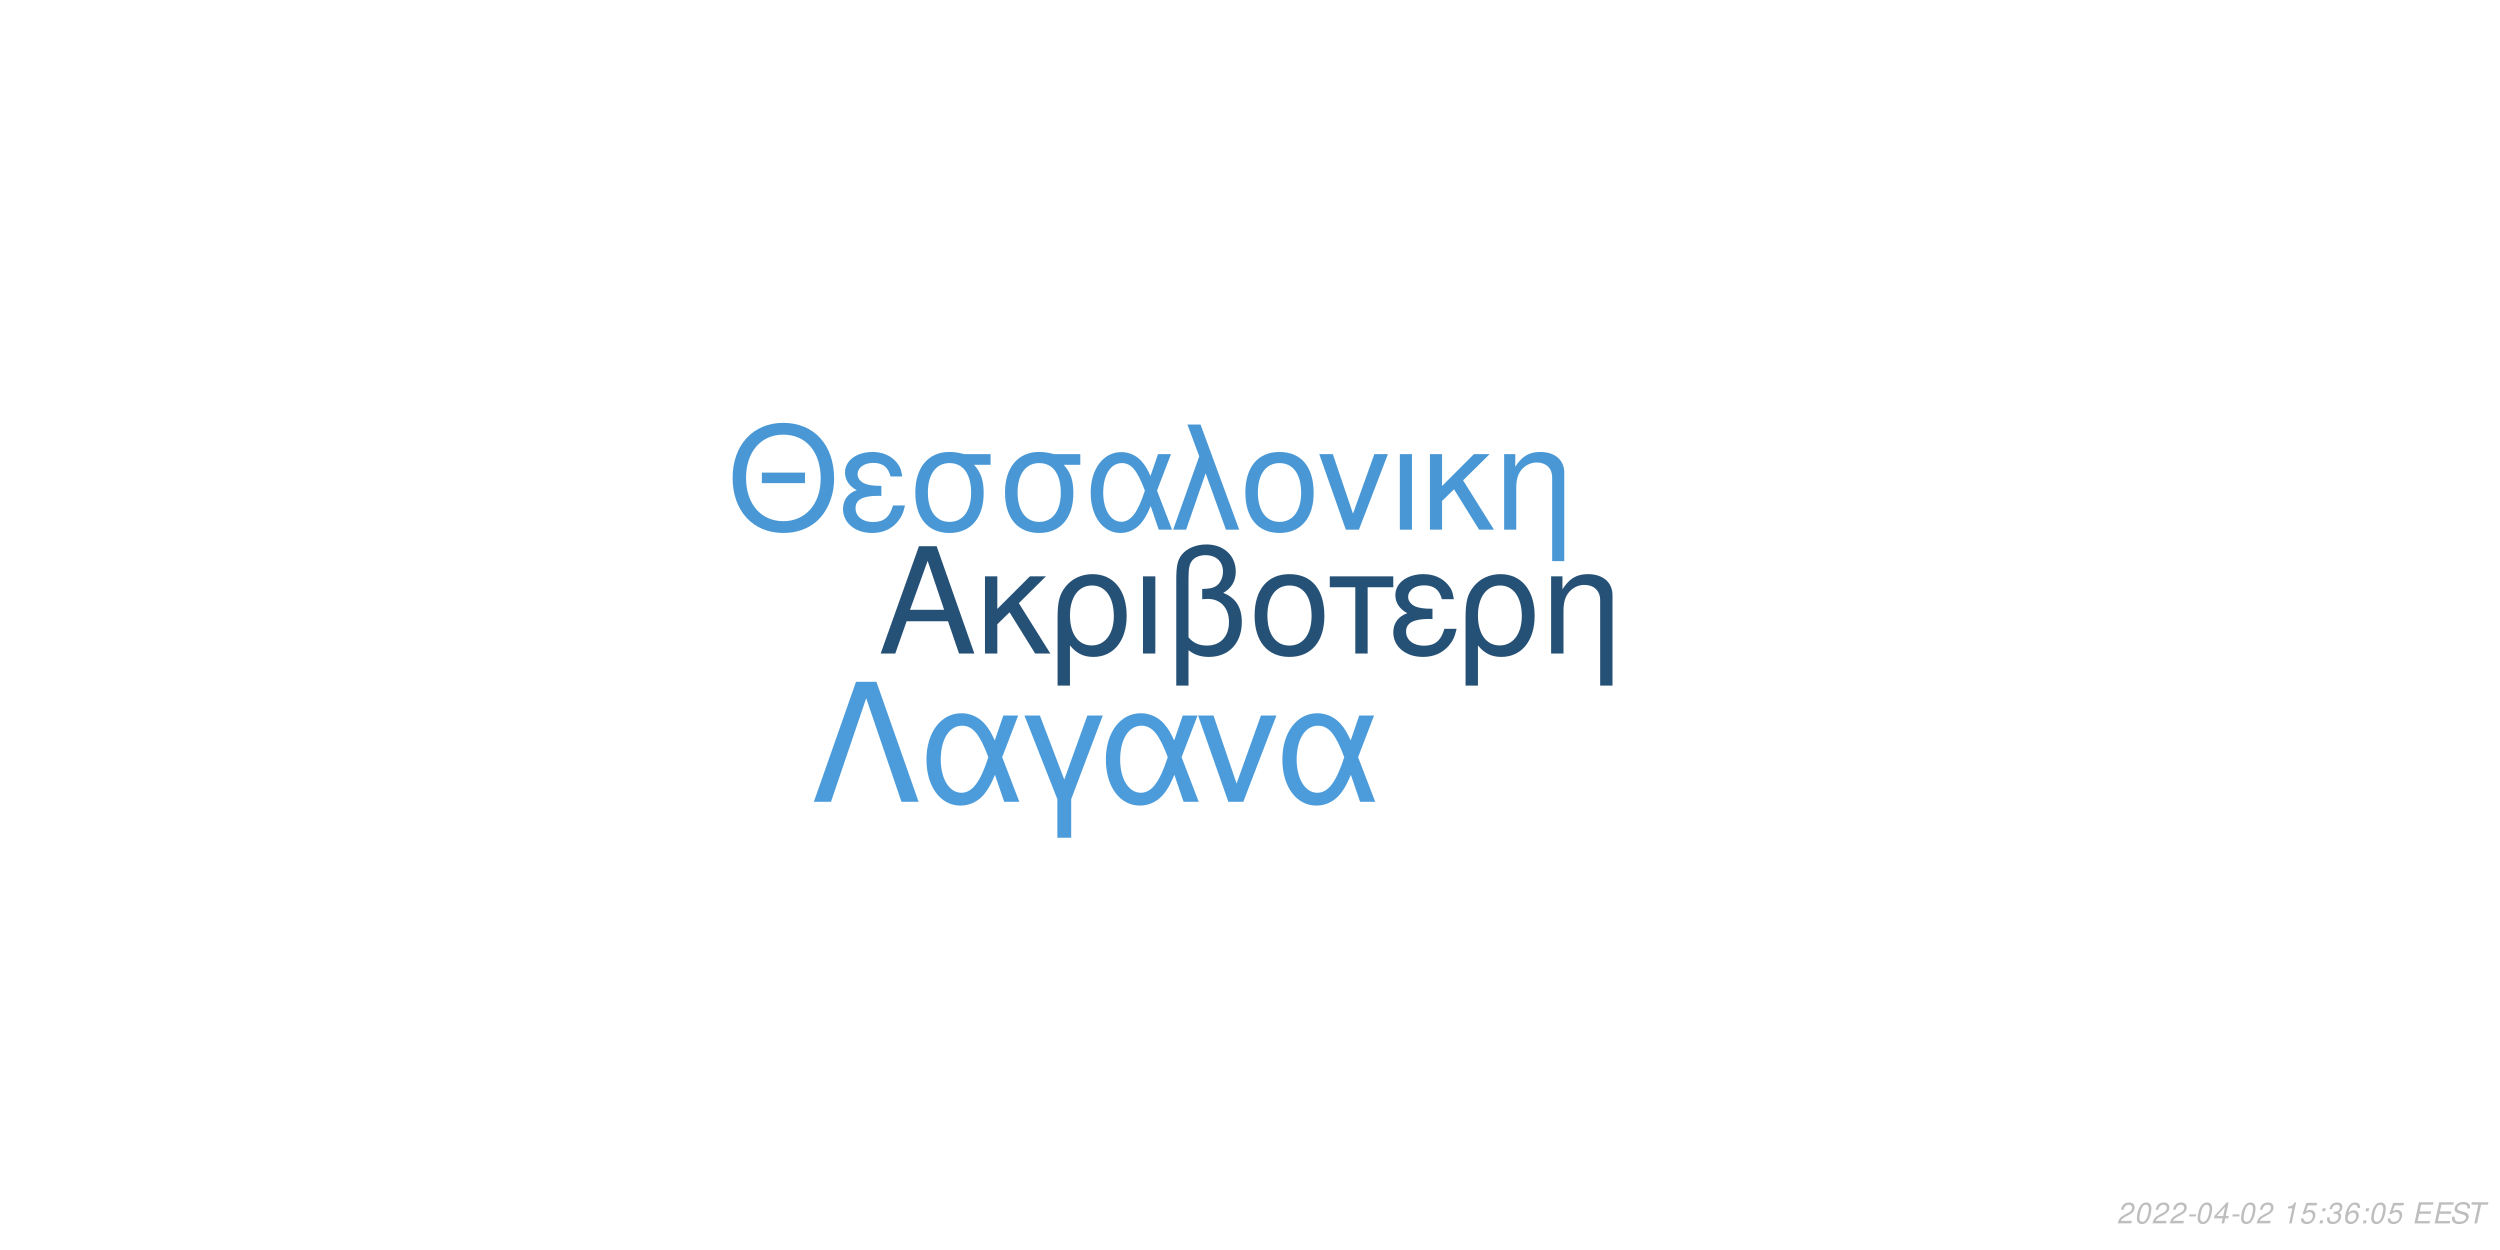
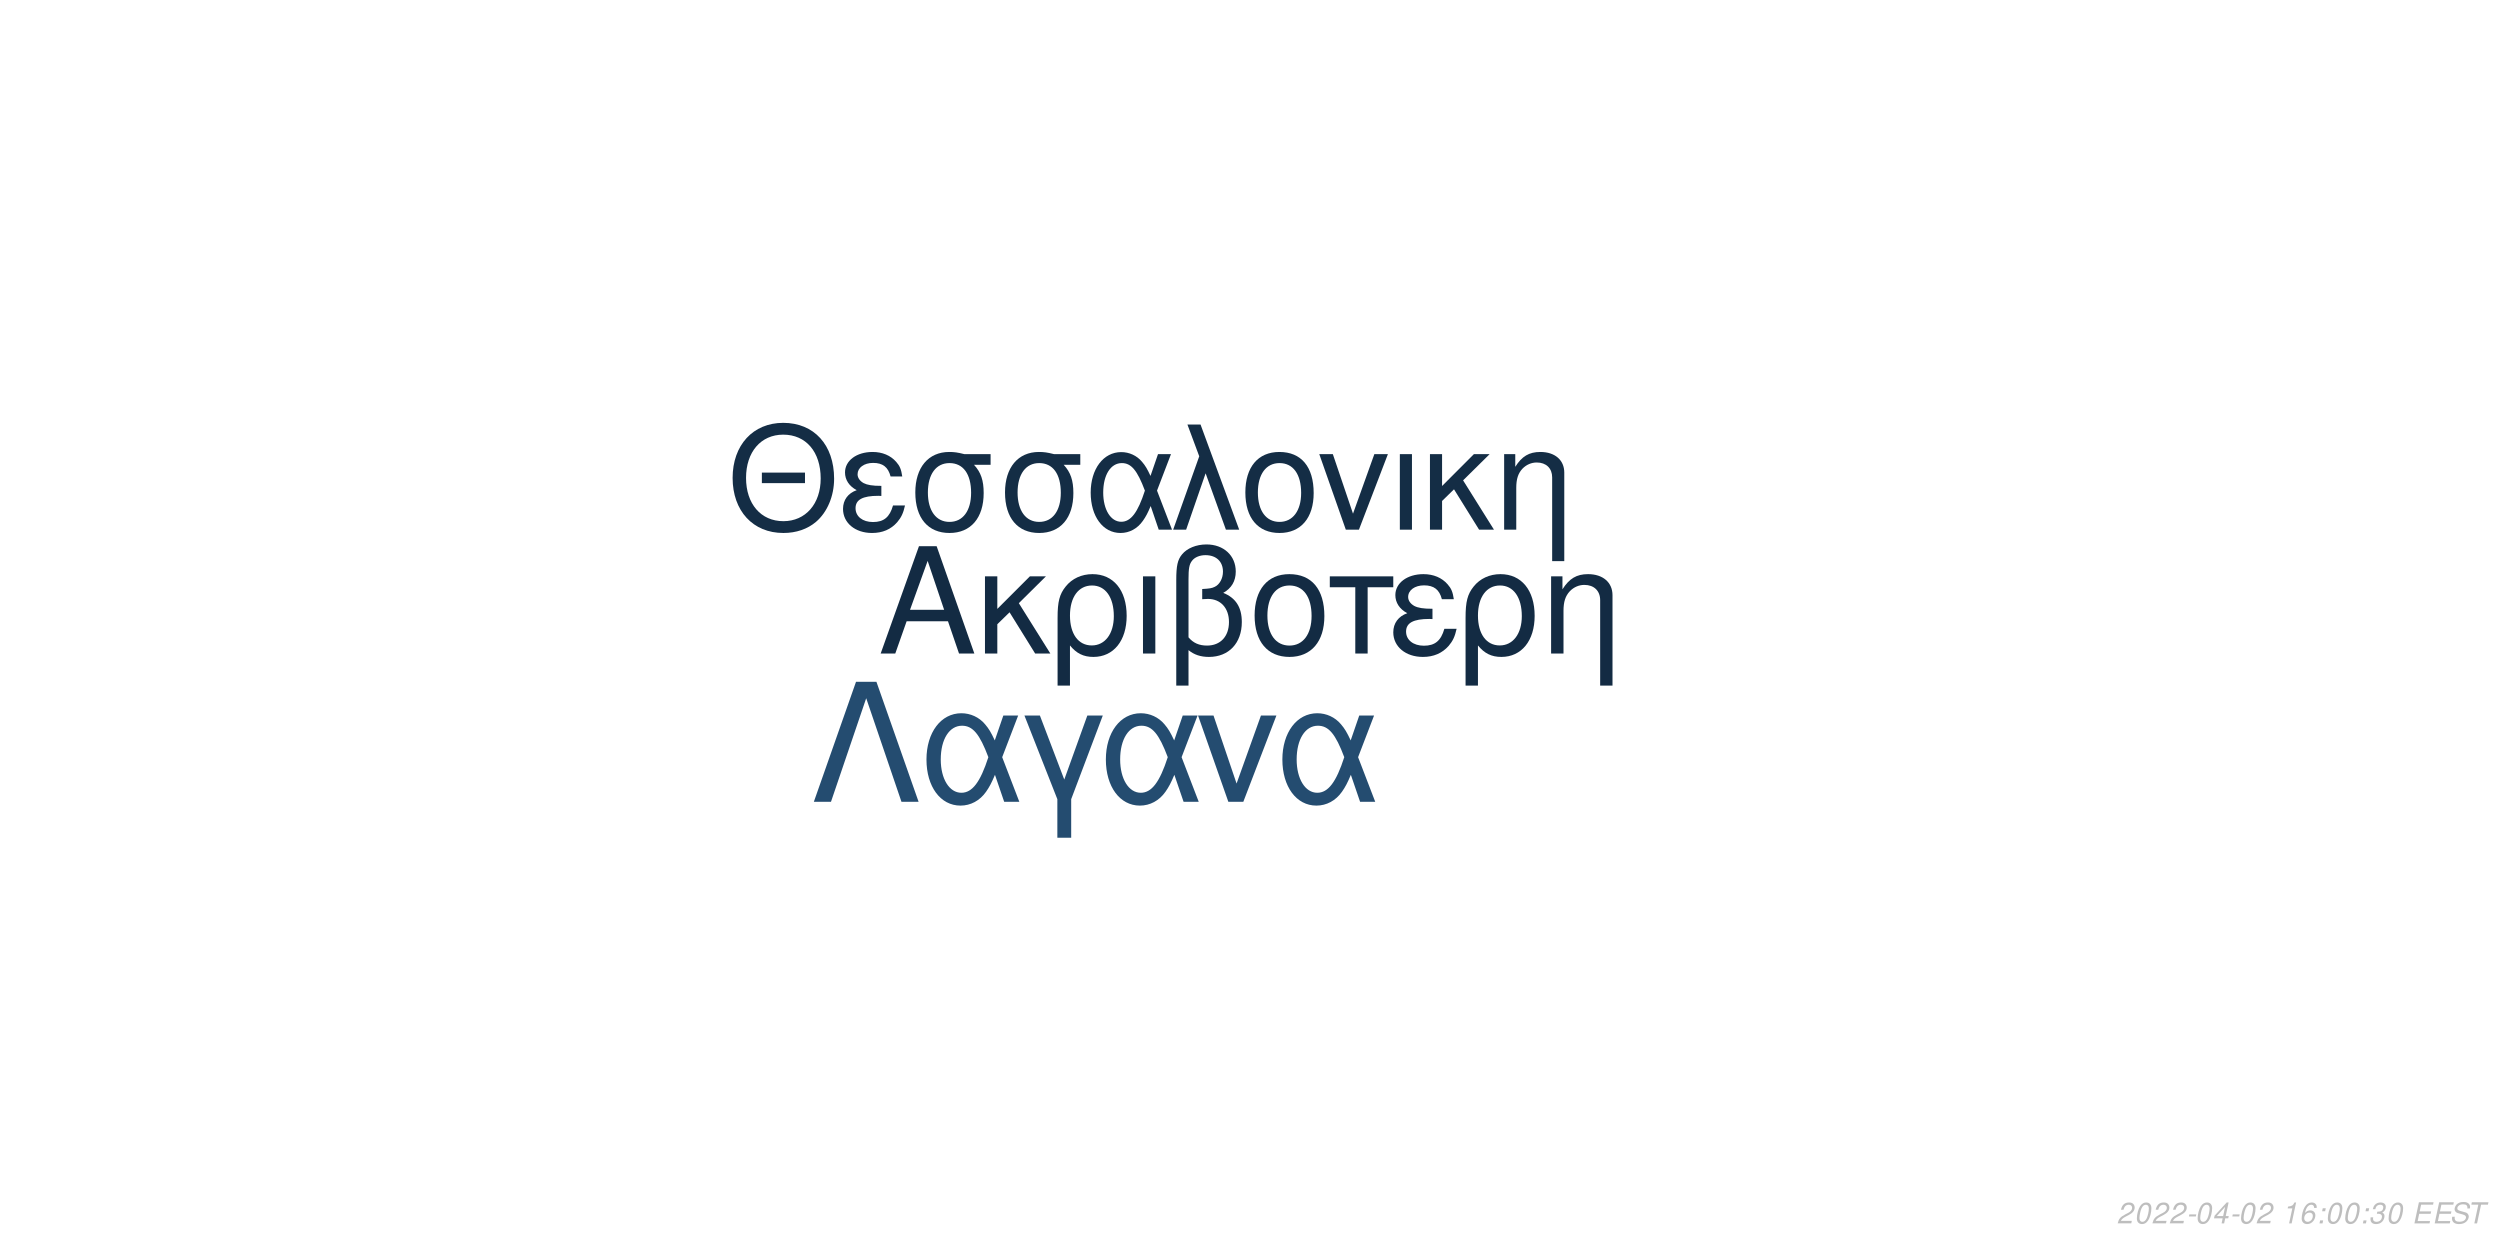
<svg xmlns="http://www.w3.org/2000/svg" xmlns:xlink="http://www.w3.org/1999/xlink" width="864pt" height="432pt" viewBox="0 0 864 432" version="1.1">
  <defs>
    <g>
      <symbol overflow="visible" id="glyph0-0">
        <path style="stroke:none;" d="" />
      </symbol>
      <symbol overflow="visible" id="glyph0-1">
        <path style="stroke:none;" d="M 24.125 -11.141 L 27.938 0 L 33.234 0 L 20.203 -37.094 L 14.094 -37.094 L 0.859 0 L 5.906 0 L 9.828 -11.141 Z M 22.797 -15.109 L 11 -15.109 L 17.094 -32.016 Z M 22.797 -15.109 " />
      </symbol>
      <symbol overflow="visible" id="glyph0-2">
        <path style="stroke:none;" d="M 7.172 -15.422 L 7.172 -26.672 L 2.906 -26.672 L 2.906 0 L 7.172 0 L 7.172 -10.125 L 11.406 -14.25 L 20.25 0 L 25.5 0 L 14.609 -17.406 L 23.969 -26.672 L 18.422 -26.672 Z M 7.172 -15.422 " />
      </symbol>
      <symbol overflow="visible" id="glyph0-3">
        <path style="stroke:none;" d="M 3 11.094 L 7.281 11.094 L 7.281 -2.797 C 9.516 -0.047 11.953 1.172 15.375 1.172 C 22.344 1.172 26.875 -4.422 26.875 -13.031 C 26.875 -21.891 22.297 -27.438 15.062 -27.438 C 11.297 -27.438 7.984 -25.906 5.797 -23.156 C 3.672 -20.516 3 -17.969 3 -12.359 Z M 14.906 -23.516 C 19.547 -23.516 22.438 -19.438 22.438 -12.922 C 22.438 -6.812 19.391 -2.797 14.812 -2.797 C 10.172 -2.797 7.281 -6.766 7.281 -13.125 C 7.281 -19.484 10.234 -23.516 14.906 -23.516 Z M 14.906 -23.516 " />
      </symbol>
      <symbol overflow="visible" id="glyph0-4">
        <path style="stroke:none;" d="M 3.516 0 L 7.781 0 L 7.781 -26.672 L 3.516 -26.672 Z M 3.516 0 " />
      </symbol>
      <symbol overflow="visible" id="glyph0-5">
        <path style="stroke:none;" d="M 4.016 11.094 L 8.25 11.094 L 8.25 -1.172 C 10.172 0.406 12.422 1.172 15.312 1.172 C 22.188 1.172 26.672 -3.609 26.672 -10.891 C 26.672 -15.984 24.578 -19.234 20.25 -20.969 C 23.109 -22.547 24.578 -25.031 24.578 -28.344 C 24.578 -33.844 20.406 -37.703 14.453 -37.703 C 10.938 -37.703 7.734 -36.391 6 -34.25 C 4.484 -32.422 4.016 -30.328 4.016 -25.391 Z M 8.25 -25.656 C 8.25 -29.359 8.5 -30.844 9.469 -32.062 C 10.375 -33.281 12.156 -34 14.094 -34 C 17.812 -34 20.156 -31.812 20.156 -28.297 C 20.156 -25.953 18.984 -23.812 17.297 -23.047 C 16.281 -22.547 15.469 -22.438 12.984 -22.297 L 12.984 -18.781 C 13.734 -18.828 14.344 -18.875 14.969 -18.875 C 19.344 -18.875 22.234 -15.719 22.234 -10.891 C 22.234 -5.906 19.281 -2.75 14.656 -2.75 C 11.953 -2.75 9.922 -3.609 8.25 -5.594 Z M 8.25 -25.656 " />
      </symbol>
      <symbol overflow="visible" id="glyph0-6">
        <path style="stroke:none;" d="M 14.094 -27.438 C 6.562 -27.438 2.094 -22.094 2.094 -13.125 C 2.094 -4.125 6.562 1.172 14.141 1.172 C 21.672 1.172 26.203 -4.172 26.203 -12.922 C 26.203 -22.188 21.828 -27.438 14.094 -27.438 Z M 14.141 -23.516 C 18.938 -23.516 21.781 -19.594 21.781 -12.984 C 21.781 -6.672 18.828 -2.75 14.141 -2.75 C 9.422 -2.75 6.516 -6.672 6.516 -13.125 C 6.516 -19.594 9.422 -23.516 14.141 -23.516 Z M 14.141 -23.516 " />
      </symbol>
      <symbol overflow="visible" id="glyph0-7">
        <path style="stroke:none;" d="M 7.891 0 L 12.156 0 L 12.156 -22.906 L 21.016 -22.906 L 21.016 -26.672 L -0.922 -26.672 L -0.922 -22.906 L 7.891 -22.906 Z M 7.891 0 " />
      </symbol>
      <symbol overflow="visible" id="glyph0-8">
        <path style="stroke:none;" d="M 14.562 -15.469 C 11.344 -15.469 9.562 -15.781 8.297 -16.438 C 6.922 -17.203 6.156 -18.328 6.156 -19.547 C 6.156 -21.891 8.453 -23.562 11.656 -23.562 C 15.062 -23.562 16.953 -22.094 17.812 -18.781 L 21.938 -18.781 C 21.578 -21.266 21.062 -22.5 19.797 -23.922 C 17.812 -26.203 14.906 -27.438 11.453 -27.438 C 5.797 -27.438 1.734 -24.375 1.734 -20.203 C 1.734 -17.609 3.156 -15.375 5.859 -13.938 C 2.797 -12.875 1.016 -10.484 1.016 -7.328 C 1.016 -2.391 5.297 1.172 11.25 1.172 C 14.969 1.172 17.906 -0.109 20.156 -2.641 C 21.578 -4.328 22.297 -5.797 22.906 -8.547 L 18.672 -8.547 C 17.5 -4.422 15.422 -2.703 11.609 -2.703 C 7.938 -2.703 5.438 -4.688 5.438 -7.578 C 5.438 -10.578 7.938 -11.953 13.484 -11.953 C 13.641 -11.953 14.094 -11.953 14.562 -11.906 Z M 14.562 -15.469 " />
      </symbol>
      <symbol overflow="visible" id="glyph0-9">
        <path style="stroke:none;" d="M 3.562 -26.672 L 3.562 0 L 7.844 0 L 7.844 -14.703 C 7.844 -17.906 8.5 -19.891 10.031 -21.531 C 11.406 -22.953 13.188 -23.719 15.062 -23.719 C 18.375 -23.719 20.516 -21.672 20.516 -18.469 L 20.516 11.094 L 24.781 11.094 L 24.781 -20.156 C 24.781 -24.578 21.469 -27.438 16.328 -27.438 C 12.359 -27.438 9.828 -25.906 7.484 -22.188 L 7.484 -26.672 Z M 3.562 -26.672 " />
      </symbol>
      <symbol overflow="visible" id="glyph1-0">
        <path style="stroke:none;" d="" />
      </symbol>
      <symbol overflow="visible" id="glyph1-1">
        <path style="stroke:none;" d="M 26.859 -19.734 L 11.953 -19.734 L 11.953 -16.094 L 26.859 -16.094 Z M 19.328 -36.922 C 8.922 -36.922 1.844 -29.25 1.844 -17.891 C 1.844 -6.484 8.875 1.141 19.391 1.141 C 23.812 1.141 27.703 -0.203 30.641 -2.688 C 34.578 -6.031 36.922 -11.656 36.922 -17.594 C 36.922 -29.297 30 -36.922 19.328 -36.922 Z M 19.328 -32.844 C 27.203 -32.844 32.281 -26.906 32.281 -17.688 C 32.281 -8.922 27.062 -2.938 19.391 -2.938 C 11.609 -2.938 6.484 -8.922 6.484 -17.891 C 6.484 -26.859 11.609 -32.844 19.328 -32.844 Z M 19.328 -32.844 " />
      </symbol>
      <symbol overflow="visible" id="glyph1-2">
        <path style="stroke:none;" d="M 14.25 -15.141 C 11.109 -15.141 9.375 -15.453 8.125 -16.094 C 6.781 -16.844 6.031 -17.938 6.031 -19.141 C 6.031 -21.422 8.266 -23.078 11.406 -23.078 C 14.75 -23.078 16.594 -21.625 17.438 -18.391 L 21.469 -18.391 C 21.125 -20.828 20.625 -22.031 19.391 -23.422 C 17.438 -25.656 14.594 -26.859 11.219 -26.859 C 5.688 -26.859 1.688 -23.875 1.688 -19.781 C 1.688 -17.234 3.094 -15.047 5.734 -13.656 C 2.734 -12.609 1 -10.266 1 -7.172 C 1 -2.344 5.188 1.141 11.016 1.141 C 14.656 1.141 17.547 -0.094 19.734 -2.594 C 21.125 -4.234 21.828 -5.688 22.422 -8.375 L 18.281 -8.375 C 17.141 -4.328 15.094 -2.641 11.359 -2.641 C 7.766 -2.641 5.328 -4.578 5.328 -7.422 C 5.328 -10.359 7.766 -11.703 13.203 -11.703 C 13.359 -11.703 13.797 -11.703 14.25 -11.656 Z M 14.25 -15.141 " />
      </symbol>
      <symbol overflow="visible" id="glyph1-3">
        <path style="stroke:none;" d="M 29 -26.109 L 19.938 -26.109 C 17.594 -26.703 16.438 -26.859 14.703 -26.859 C 7.469 -26.859 2.984 -21.469 2.984 -12.859 C 2.984 -4.031 7.375 1.141 14.797 1.141 C 22.172 1.141 26.609 -4.078 26.609 -12.656 C 26.609 -17.047 25.656 -19.828 23.266 -22.422 L 29 -22.422 Z M 14.797 -23.016 C 19.531 -23.016 22.266 -19.234 22.266 -12.75 C 22.266 -6.531 19.438 -2.688 14.797 -2.688 C 10.172 -2.688 7.328 -6.531 7.328 -12.859 C 7.328 -19.188 10.172 -23.016 14.797 -23.016 Z M 14.797 -23.016 " />
      </symbol>
      <symbol overflow="visible" id="glyph1-4">
        <path style="stroke:none;" d="M 29.344 -26.109 L 24.859 -26.109 L 22.266 -18.578 C 21.125 -21.031 20.484 -22.125 19.328 -23.469 C 17.547 -25.609 14.906 -26.812 12.156 -26.812 C 5.984 -26.812 1.594 -20.984 1.594 -12.812 C 1.594 -4.578 5.828 1.141 11.906 1.141 C 14.953 1.141 17.734 -0.344 19.625 -3.047 C 20.672 -4.531 21.281 -5.688 22.328 -8.172 L 25.109 0 L 29.703 0 L 24.516 -13.5 Z M 20.328 -13.5 C 17.891 -5.922 15.453 -2.734 12.156 -2.734 C 8.516 -2.734 5.922 -6.922 5.922 -12.812 C 5.922 -18.938 8.516 -23.016 12.359 -23.016 C 15.594 -23.016 17.688 -20.531 20.328 -13.5 Z M 20.328 -13.5 " />
      </symbol>
      <symbol overflow="visible" id="glyph1-5">
        <path style="stroke:none;" d="M 1.094 0 L 5.578 0 L 12.312 -19.484 L 19.328 0 L 23.922 0 L 10.562 -36.328 L 6.031 -36.328 L 10.109 -25.359 Z M 1.094 0 " />
      </symbol>
      <symbol overflow="visible" id="glyph1-6">
        <path style="stroke:none;" d="M 13.797 -26.859 C 6.422 -26.859 2.047 -21.625 2.047 -12.859 C 2.047 -4.031 6.422 1.141 13.859 1.141 C 21.234 1.141 25.656 -4.078 25.656 -12.656 C 25.656 -21.719 21.375 -26.859 13.797 -26.859 Z M 13.859 -23.016 C 18.531 -23.016 21.328 -19.188 21.328 -12.703 C 21.328 -6.531 18.438 -2.688 13.859 -2.688 C 9.219 -2.688 6.375 -6.531 6.375 -12.859 C 6.375 -19.188 9.219 -23.016 13.859 -23.016 Z M 13.859 -23.016 " />
      </symbol>
      <symbol overflow="visible" id="glyph1-7">
        <path style="stroke:none;" d="M 14.297 0 L 24.312 -26.109 L 19.625 -26.109 L 12.25 -5.531 L 5.281 -26.109 L 0.594 -26.109 L 9.766 0 Z M 14.297 0 " />
      </symbol>
      <symbol overflow="visible" id="glyph1-8">
        <path style="stroke:none;" d="M 3.438 0 L 7.625 0 L 7.625 -26.109 L 3.438 -26.109 Z M 3.438 0 " />
      </symbol>
      <symbol overflow="visible" id="glyph1-9">
        <path style="stroke:none;" d="M 7.031 -15.094 L 7.031 -26.109 L 2.844 -26.109 L 2.844 0 L 7.031 0 L 7.031 -9.922 L 11.156 -13.953 L 19.828 0 L 24.969 0 L 14.297 -17.047 L 23.469 -26.109 L 18.031 -26.109 Z M 7.031 -15.094 " />
      </symbol>
      <symbol overflow="visible" id="glyph1-10">
        <path style="stroke:none;" d="M 3.484 -26.109 L 3.484 0 L 7.672 0 L 7.672 -14.406 C 7.672 -17.547 8.328 -19.484 9.812 -21.078 C 11.156 -22.469 12.906 -23.219 14.75 -23.219 C 17.984 -23.219 20.078 -21.234 20.078 -18.094 L 20.078 10.859 L 24.266 10.859 L 24.266 -19.734 C 24.266 -24.062 21.031 -26.859 16 -26.859 C 12.109 -26.859 9.609 -25.359 7.328 -21.719 L 7.328 -26.109 Z M 3.484 -26.109 " />
      </symbol>
      <symbol overflow="visible" id="glyph2-0">
        <path style="stroke:none;" d="" />
      </symbol>
      <symbol overflow="visible" id="glyph2-1">
        <path style="stroke:none;" d="M 22.531 -41.484 L 15.484 -41.484 L 0.906 0 L 6.828 0 L 19 -35.797 L 31.188 0 L 37.109 0 Z M 22.531 -41.484 " />
      </symbol>
      <symbol overflow="visible" id="glyph2-2">
        <path style="stroke:none;" d="M 33.516 -29.812 L 28.391 -29.812 L 25.438 -21.219 C 24.125 -24.016 23.391 -25.266 22.078 -26.797 C 20.031 -29.25 17.016 -30.609 13.891 -30.609 C 6.828 -30.609 1.828 -23.953 1.828 -14.625 C 1.828 -5.234 6.656 1.312 13.594 1.312 C 17.078 1.312 20.266 -0.391 22.422 -3.469 C 23.609 -5.172 24.297 -6.484 25.5 -9.328 L 28.688 0 L 33.922 0 L 28 -15.422 Z M 23.219 -15.422 C 20.422 -6.766 17.641 -3.125 13.891 -3.125 C 9.734 -3.125 6.766 -7.906 6.766 -14.625 C 6.766 -21.625 9.734 -26.297 14.109 -26.297 C 17.812 -26.297 20.203 -23.453 23.219 -15.422 Z M 23.219 -15.422 " />
      </symbol>
      <symbol overflow="visible" id="glyph2-3">
        <path style="stroke:none;" d="M 12.062 12.406 L 16.844 12.406 L 16.844 -0.906 L 27.766 -29.812 L 22.422 -29.812 L 14.453 -7.688 L 6.031 -29.812 L 0.688 -29.812 L 12.062 -0.906 Z M 12.062 12.406 " />
      </symbol>
      <symbol overflow="visible" id="glyph2-4">
        <path style="stroke:none;" d="M 16.328 0 L 27.766 -29.812 L 22.422 -29.812 L 14 -6.312 L 6.031 -29.812 L 0.688 -29.812 L 11.156 0 Z M 16.328 0 " />
      </symbol>
      <symbol overflow="visible" id="glyph3-0">
        <path style="stroke:none;" d="" />
      </symbol>
      <symbol overflow="visible" id="glyph3-1">
        <path style="stroke:none;" d="M 5.234 -0.875 L 1.469 -0.875 C 1.641 -1.375 2.203 -1.891 3.109 -2.344 L 4.234 -2.938 C 5.562 -3.625 6.219 -4.469 6.219 -5.484 C 6.219 -5.938 6.062 -6.359 5.797 -6.656 C 5.469 -7.047 4.984 -7.234 4.312 -7.234 C 2.766 -7.234 1.891 -6.453 1.484 -4.734 L 2.375 -4.734 C 2.484 -5.188 2.609 -5.484 2.797 -5.75 C 3.094 -6.203 3.609 -6.453 4.188 -6.453 C 4.891 -6.453 5.344 -6.031 5.344 -5.375 C 5.344 -4.703 4.859 -4.094 4.016 -3.656 L 2.984 -3.125 C 1.234 -2.188 0.797 -1.656 0.344 -0.016 L 5.047 -0.016 Z M 5.234 -0.875 " />
      </symbol>
      <symbol overflow="visible" id="glyph3-2">
        <path style="stroke:none;" d="M 4.203 -7.234 C 3.375 -7.234 2.688 -6.812 2.125 -5.984 C 1.484 -5.047 0.984 -3.188 0.984 -1.734 C 0.984 -1.109 1.172 -0.562 1.484 -0.266 C 1.797 0.047 2.281 0.234 2.766 0.234 C 3.625 0.234 4.281 -0.156 4.859 -1.016 C 5.516 -1.953 6 -3.797 6 -5.266 C 6 -6.5 5.328 -7.234 4.203 -7.234 Z M 4.094 -6.453 C 4.734 -6.453 5.125 -5.984 5.125 -5.156 C 5.125 -4.203 4.781 -2.625 4.406 -1.812 C 3.984 -0.938 3.516 -0.547 2.875 -0.547 C 2.25 -0.547 1.875 -1.031 1.875 -1.828 C 1.875 -2.797 2.203 -4.344 2.594 -5.203 C 2.984 -6.047 3.453 -6.453 4.094 -6.453 Z M 4.094 -6.453 " />
      </symbol>
      <symbol overflow="visible" id="glyph3-3">
        <path style="stroke:none;" d="M 3.516 -3.125 L 1.125 -3.125 L 0.969 -2.406 L 3.359 -2.406 Z M 3.516 -3.125 " />
      </symbol>
      <symbol overflow="visible" id="glyph3-4">
        <path style="stroke:none;" d="M 3.625 -1.75 L 3.266 0 L 4.141 0 L 4.516 -1.75 L 5.562 -1.75 L 5.734 -2.531 L 4.688 -2.531 L 5.688 -7.234 L 5.016 -7.234 L 0.844 -2.672 L 0.641 -1.75 Z M 3.797 -2.531 L 1.594 -2.531 L 4.469 -5.703 Z M 3.797 -2.531 " />
      </symbol>
      <symbol overflow="visible" id="glyph3-5">
        <path style="stroke:none;" d="" />
      </symbol>
      <symbol overflow="visible" id="glyph3-6">
        <path style="stroke:none;" d="M 3.703 -5.188 L 2.594 0 L 3.469 0 L 5.016 -7.234 L 4.438 -7.234 C 3.906 -6.156 3.688 -6.016 2.234 -5.812 L 2.109 -5.188 Z M 3.703 -5.188 " />
      </symbol>
      <symbol overflow="visible" id="glyph3-7">
-         <path style="stroke:none;" d="M 6.297 -7.094 L 2.594 -7.094 L 1.234 -3.234 L 2.047 -3.234 C 2.656 -3.766 2.938 -3.906 3.531 -3.906 C 4.328 -3.906 4.797 -3.453 4.797 -2.688 C 4.797 -1.438 3.969 -0.547 2.828 -0.547 C 2.031 -0.547 1.609 -0.938 1.578 -1.734 L 0.703 -1.734 L 0.703 -1.516 C 0.703 -0.938 0.844 -0.547 1.188 -0.266 C 1.562 0.062 2.078 0.234 2.703 0.234 C 3.656 0.234 4.391 -0.156 4.984 -0.922 C 5.422 -1.5 5.672 -2.234 5.672 -2.953 C 5.672 -4 4.938 -4.672 3.812 -4.672 C 3.328 -4.672 2.906 -4.547 2.406 -4.234 L 3.109 -6.219 L 6.109 -6.219 Z M 6.297 -7.094 " />
+         <path style="stroke:none;" d="M 6.125 -5.344 L 6.141 -5.625 C 6.141 -6.609 5.453 -7.234 4.391 -7.234 C 3.438 -7.234 2.641 -6.719 2.016 -5.703 C 1.422 -4.781 0.938 -2.953 0.938 -1.688 C 0.938 -0.516 1.688 0.234 2.859 0.234 C 3.703 0.234 4.438 -0.156 5 -0.875 C 5.406 -1.422 5.672 -2.156 5.672 -2.766 C 5.672 -3.812 4.969 -4.5 3.906 -4.5 C 3.234 -4.5 2.672 -4.234 2.094 -3.625 C 2.406 -5.375 3.234 -6.453 4.25 -6.453 C 4.703 -6.453 5.062 -6.234 5.172 -5.844 C 5.203 -5.719 5.234 -5.578 5.25 -5.344 Z M 3.656 -3.734 C 4.344 -3.734 4.797 -3.281 4.797 -2.625 C 4.797 -1.469 3.984 -0.547 2.984 -0.547 C 2.297 -0.547 1.812 -1.047 1.812 -1.766 C 1.812 -2.859 2.625 -3.734 3.656 -3.734 Z M 3.656 -3.734 " />
      </symbol>
      <symbol overflow="visible" id="glyph3-8">
        <path style="stroke:none;" d="M 2.359 -1.031 L 1.312 -1.031 L 1.094 0 L 2.141 0 Z M 3.266 -5.234 L 2.219 -5.234 L 2 -4.203 L 3.047 -4.203 Z M 3.266 -5.234 " />
      </symbol>
      <symbol overflow="visible" id="glyph3-9">
        <path style="stroke:none;" d="M 2.922 -3.312 C 3.125 -3.344 3.234 -3.344 3.375 -3.344 C 4.203 -3.344 4.688 -3 4.688 -2.406 C 4.688 -1.312 3.906 -0.547 2.781 -0.547 C 2.047 -0.547 1.594 -0.938 1.594 -1.562 C 1.594 -1.719 1.609 -1.844 1.656 -2.094 L 0.766 -2.094 C 0.734 -1.797 0.719 -1.641 0.719 -1.469 C 0.719 -0.375 1.406 0.234 2.641 0.234 C 3.547 0.234 4.297 -0.078 4.812 -0.656 C 5.266 -1.156 5.562 -1.875 5.562 -2.547 C 5.562 -3.125 5.344 -3.453 4.797 -3.734 C 5.641 -4.234 6.016 -4.844 6.016 -5.734 C 6.016 -6.656 5.312 -7.234 4.203 -7.234 C 3.375 -7.234 2.672 -6.938 2.188 -6.375 C 1.891 -6.031 1.703 -5.641 1.516 -4.906 L 2.391 -4.906 C 2.5 -5.359 2.594 -5.594 2.734 -5.812 C 3.047 -6.234 3.516 -6.453 4.078 -6.453 C 4.734 -6.453 5.141 -6.125 5.141 -5.578 C 5.141 -5.188 5.016 -4.797 4.797 -4.547 C 4.516 -4.234 4 -4.062 3.266 -4.062 L 3.078 -4.062 Z M 2.922 -3.312 " />
      </symbol>
      <symbol overflow="visible" id="glyph3-10">
-         <path style="stroke:none;" d="M 6.125 -5.344 L 6.141 -5.625 C 6.141 -6.609 5.453 -7.234 4.391 -7.234 C 3.438 -7.234 2.641 -6.719 2.016 -5.703 C 1.422 -4.781 0.938 -2.953 0.938 -1.688 C 0.938 -0.516 1.688 0.234 2.859 0.234 C 3.703 0.234 4.438 -0.156 5 -0.875 C 5.406 -1.422 5.672 -2.156 5.672 -2.766 C 5.672 -3.812 4.969 -4.5 3.906 -4.5 C 3.234 -4.5 2.672 -4.234 2.094 -3.625 C 2.406 -5.375 3.234 -6.453 4.25 -6.453 C 4.703 -6.453 5.062 -6.234 5.172 -5.844 C 5.203 -5.719 5.234 -5.578 5.25 -5.344 Z M 3.656 -3.734 C 4.344 -3.734 4.797 -3.281 4.797 -2.625 C 4.797 -1.469 3.984 -0.547 2.984 -0.547 C 2.297 -0.547 1.812 -1.047 1.812 -1.766 C 1.812 -2.859 2.625 -3.734 3.656 -3.734 Z M 3.656 -3.734 " />
+         <path style="stroke:none;" d="M 2.547 -3.312 L 6.5 -3.312 L 6.688 -4.141 L 2.719 -4.141 L 3.219 -6.469 L 7.344 -6.469 L 7.516 -7.297 L 2.453 -7.297 L 0.906 0 L 6.125 0 L 6.297 -0.812 L 2.016 -0.812 Z M 2.547 -3.312 " />
      </symbol>
      <symbol overflow="visible" id="glyph3-11">
-         <path style="stroke:none;" d="M 2.547 -3.312 L 6.5 -3.312 L 6.688 -4.141 L 2.719 -4.141 L 3.219 -6.469 L 7.344 -6.469 L 7.516 -7.297 L 2.453 -7.297 L 0.906 0 L 6.125 0 L 6.297 -0.812 L 2.016 -0.812 Z M 2.547 -3.312 " />
+         <path style="stroke:none;" d="M 7.062 -5.156 C 7.125 -5.438 7.141 -5.562 7.141 -5.703 C 7.141 -6.156 6.938 -6.594 6.594 -6.891 C 6.188 -7.25 5.656 -7.406 4.875 -7.406 C 3.844 -7.406 3.047 -7.125 2.5 -6.562 C 2.094 -6.141 1.781 -5.438 1.781 -4.922 C 1.781 -4.297 2.219 -3.766 2.891 -3.562 L 4.594 -3.094 C 5.406 -2.859 5.734 -2.578 5.734 -2.094 C 5.734 -1.781 5.547 -1.406 5.266 -1.141 C 4.844 -0.766 4.266 -0.578 3.453 -0.578 C 2.328 -0.578 1.812 -0.984 1.812 -1.906 C 1.812 -2.047 1.812 -2.125 1.844 -2.312 L 0.984 -2.312 C 0.906 -2.062 0.891 -1.906 0.891 -1.688 C 0.891 -0.484 1.797 0.234 3.297 0.234 C 4.359 0.234 5.234 -0.062 5.812 -0.609 C 6.344 -1.078 6.688 -1.797 6.688 -2.375 C 6.688 -2.641 6.609 -2.906 6.453 -3.156 C 6.234 -3.5 5.938 -3.703 5.469 -3.828 L 3.75 -4.312 C 2.984 -4.547 2.734 -4.734 2.734 -5.188 C 2.734 -5.547 2.875 -5.844 3.188 -6.109 C 3.547 -6.438 4.031 -6.594 4.703 -6.594 C 5.266 -6.594 5.688 -6.484 5.906 -6.297 C 6.094 -6.125 6.219 -5.797 6.219 -5.516 C 6.219 -5.422 6.203 -5.344 6.188 -5.156 Z M 7.062 -5.156 " />
      </symbol>
      <symbol overflow="visible" id="glyph3-12">
-         <path style="stroke:none;" d="M 7.062 -5.156 C 7.125 -5.438 7.141 -5.562 7.141 -5.703 C 7.141 -6.156 6.938 -6.594 6.594 -6.891 C 6.188 -7.25 5.656 -7.406 4.875 -7.406 C 3.844 -7.406 3.047 -7.125 2.5 -6.562 C 2.094 -6.141 1.781 -5.438 1.781 -4.922 C 1.781 -4.297 2.219 -3.766 2.891 -3.562 L 4.594 -3.094 C 5.406 -2.859 5.734 -2.578 5.734 -2.094 C 5.734 -1.781 5.547 -1.406 5.266 -1.141 C 4.844 -0.766 4.266 -0.578 3.453 -0.578 C 2.328 -0.578 1.812 -0.984 1.812 -1.906 C 1.812 -2.047 1.812 -2.125 1.844 -2.312 L 0.984 -2.312 C 0.906 -2.062 0.891 -1.906 0.891 -1.688 C 0.891 -0.484 1.797 0.234 3.297 0.234 C 4.359 0.234 5.234 -0.062 5.812 -0.609 C 6.344 -1.078 6.688 -1.797 6.688 -2.375 C 6.688 -2.641 6.609 -2.906 6.453 -3.156 C 6.234 -3.5 5.938 -3.703 5.469 -3.828 L 3.75 -4.312 C 2.984 -4.547 2.734 -4.734 2.734 -5.188 C 2.734 -5.547 2.875 -5.844 3.188 -6.109 C 3.547 -6.438 4.031 -6.594 4.703 -6.594 C 5.266 -6.594 5.688 -6.484 5.906 -6.297 C 6.094 -6.125 6.219 -5.797 6.219 -5.516 C 6.219 -5.422 6.203 -5.344 6.188 -5.156 Z M 7.062 -5.156 " />
-       </symbol>
-       <symbol overflow="visible" id="glyph3-13">
        <path style="stroke:none;" d="M 4.938 -6.469 L 7.312 -6.469 L 7.484 -7.297 L 1.75 -7.297 L 1.578 -6.469 L 3.984 -6.469 L 2.609 0 L 3.547 0 Z M 4.938 -6.469 " />
      </symbol>
    </g>
  </defs>
  <g id="surface1">
    <rect x="0" y="0" width="864" height="432" style="fill:rgb(100%,100%,100%);fill-opacity:1;stroke:none;" />
-     <g style="fill:rgb(14.902%,31.765%,46.275%);fill-opacity:1;">
+     <g style="fill:rgb(7.451%,16.863%,26.275%);fill-opacity:1;">
      <use xlink:href="#glyph0-1" x="303.5" y="225.861" />
      <use xlink:href="#glyph0-2" x="337.5" y="225.861" />
      <use xlink:href="#glyph0-3" x="362.5" y="225.861" />
      <use xlink:href="#glyph0-4" x="391.5" y="225.861" />
      <use xlink:href="#glyph0-5" x="402.5" y="225.861" />
      <use xlink:href="#glyph0-6" x="431.5" y="225.861" />
      <use xlink:href="#glyph0-7" x="460.5" y="225.861" />
      <use xlink:href="#glyph0-8" x="480.5" y="225.861" />
      <use xlink:href="#glyph0-3" x="503.5" y="225.861" />
      <use xlink:href="#glyph0-9" x="532.5" y="225.861" />
    </g>
-     <g style="fill:rgb(28.627%,59.608%,83.529%);fill-opacity:1;">
+     <g style="fill:rgb(7.843%,17.647%,27.059%);fill-opacity:1;">
      <use xlink:href="#glyph1-1" x="251.348" y="183.058" />
      <use xlink:href="#glyph1-2" x="290.348" y="183.058" />
      <use xlink:href="#glyph1-3" x="313.348" y="183.058" />
      <use xlink:href="#glyph1-3" x="344.348" y="183.058" />
      <use xlink:href="#glyph1-4" x="375.348" y="183.058" />
      <use xlink:href="#glyph1-5" x="404.348" y="183.058" />
      <use xlink:href="#glyph1-6" x="428.348" y="183.058" />
      <use xlink:href="#glyph1-7" x="455.348" y="183.058" />
      <use xlink:href="#glyph1-8" x="480.348" y="183.058" />
      <use xlink:href="#glyph1-9" x="491.348" y="183.058" />
      <use xlink:href="#glyph1-10" x="516.348" y="183.058" />
    </g>
-     <g style="fill:rgb(29.804%,61.176%,85.882%);fill-opacity:1;">
+     <g style="fill:rgb(14.118%,29.804%,43.922%);fill-opacity:1;">
      <use xlink:href="#glyph2-1" x="280.359" y="277.105" />
      <use xlink:href="#glyph2-2" x="318.359" y="277.105" />
      <use xlink:href="#glyph2-3" x="353.359" y="277.105" />
      <use xlink:href="#glyph2-2" x="380.359" y="277.105" />
      <use xlink:href="#glyph2-4" x="413.359" y="277.105" />
      <use xlink:href="#glyph2-2" x="441.359" y="277.105" />
    </g>
    <g style="fill:rgb(74.51%,74.51%,74.51%);fill-opacity:1;">
      <use xlink:href="#glyph3-1" x="731.52" y="422.81" />
      <use xlink:href="#glyph3-2" x="737.52" y="422.81" />
      <use xlink:href="#glyph3-1" x="743.52" y="422.81" />
      <use xlink:href="#glyph3-1" x="749.52" y="422.81" />
      <use xlink:href="#glyph3-3" x="755.52" y="422.81" />
      <use xlink:href="#glyph3-2" x="758.52" y="422.81" />
      <use xlink:href="#glyph3-4" x="764.52" y="422.81" />
      <use xlink:href="#glyph3-3" x="770.52" y="422.81" />
      <use xlink:href="#glyph3-2" x="773.52" y="422.81" />
      <use xlink:href="#glyph3-1" x="779.52" y="422.81" />
      <use xlink:href="#glyph3-5" x="785.52" y="422.81" />
      <use xlink:href="#glyph3-6" x="788.52" y="422.81" />
      <use xlink:href="#glyph3-7" x="794.52" y="422.81" />
      <use xlink:href="#glyph3-8" x="800.52" y="422.81" />
-       <use xlink:href="#glyph3-9" x="803.52" y="422.81" />
-       <use xlink:href="#glyph3-10" x="809.52" y="422.81" />
+       <use xlink:href="#glyph3-2" x="803.52" y="422.81" />
+       <use xlink:href="#glyph3-2" x="809.52" y="422.81" />
      <use xlink:href="#glyph3-8" x="815.52" y="422.81" />
-       <use xlink:href="#glyph3-2" x="818.52" y="422.81" />
-       <use xlink:href="#glyph3-7" x="824.52" y="422.81" />
+       <use xlink:href="#glyph3-9" x="818.52" y="422.81" />
+       <use xlink:href="#glyph3-2" x="824.52" y="422.81" />
      <use xlink:href="#glyph3-5" x="830.52" y="422.81" />
-       <use xlink:href="#glyph3-11" x="833.52" y="422.81" />
-       <use xlink:href="#glyph3-11" x="840.52" y="422.81" />
-       <use xlink:href="#glyph3-12" x="846.52" y="422.81" />
-       <use xlink:href="#glyph3-13" x="852.52" y="422.81" />
+       <use xlink:href="#glyph3-10" x="833.52" y="422.81" />
+       <use xlink:href="#glyph3-10" x="840.52" y="422.81" />
+       <use xlink:href="#glyph3-11" x="846.52" y="422.81" />
+       <use xlink:href="#glyph3-12" x="852.52" y="422.81" />
    </g>
  </g>
</svg>
